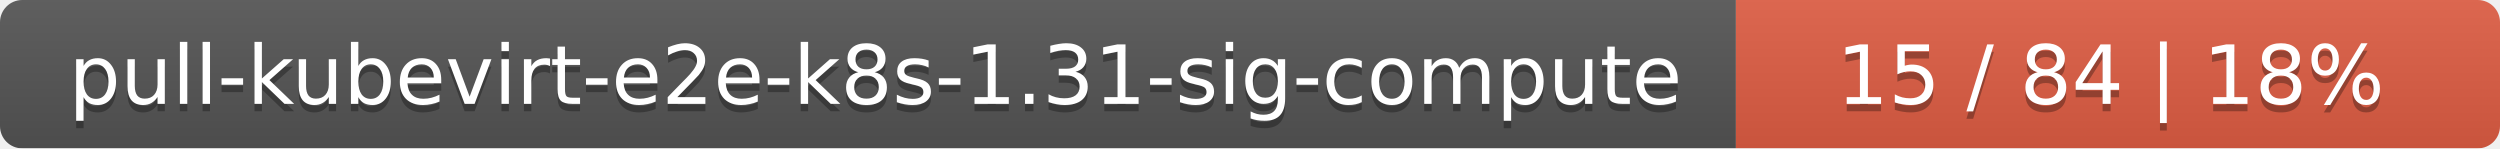
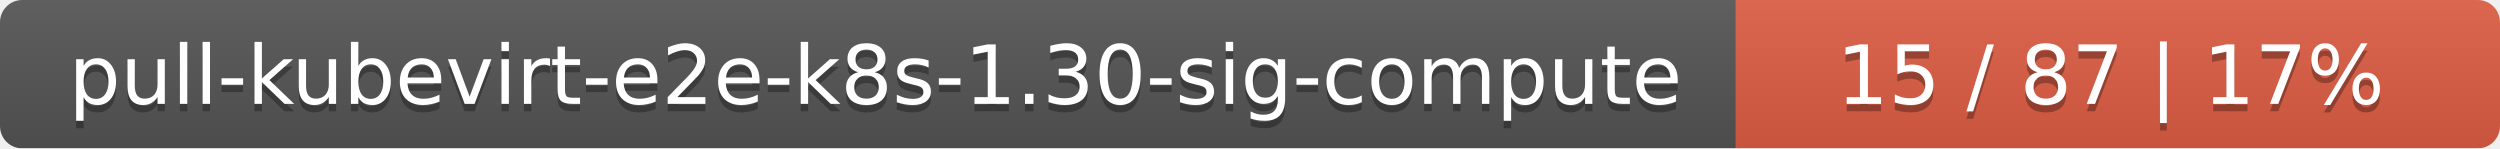
<svg xmlns="http://www.w3.org/2000/svg" width="337" height="20">
  <linearGradient id="smooth" x2="0" y2="100%">
    <stop offset="0" stop-color="#bbb" stop-opacity=".1" />
    <stop offset="1" stop-opacity=".1" />
  </linearGradient>
  <mask id="round">
    <rect width="337" height="20" rx="3" fill="#fff" />
  </mask>
  <g mask="url(#round)">
    <rect width="234" height="20" fill="#555" />
    <rect x="234" width="103" height="20" fill="#e05d44" />
    <rect width="337" height="20" fill="url(#smooth)" />
  </g>
  <g fill="#fff" text-anchor="middle" font-family="DejaVu Sans,Verdana,Geneva,sans-serif" font-size="11">
-     <text x="118" y="15" fill="#010101" fill-opacity=".3">pull-kubevirt-e2e-k8s-1.31-sig-compute</text>
-     <text x="118" y="14">pull-kubevirt-e2e-k8s-1.31-sig-compute</text>
-     <text x="284.5" y="15" fill="#010101" fill-opacity=".3">15 / 84    |    18%</text>
-     <text x="284.5" y="14">15 / 84    |    18%</text>
+     <text x="118" y="15" fill="#010101" fill-opacity=".3">pull-kubevirt-e2e-k8s-1.30-sig-compute</text>
+     <text x="118" y="14">pull-kubevirt-e2e-k8s-1.30-sig-compute</text>
+     <text x="284.5" y="15" fill="#010101" fill-opacity=".3">15 / 87    |    17%</text>
+     <text x="284.5" y="14">15 / 87    |    17%</text>
  </g>
</svg>
